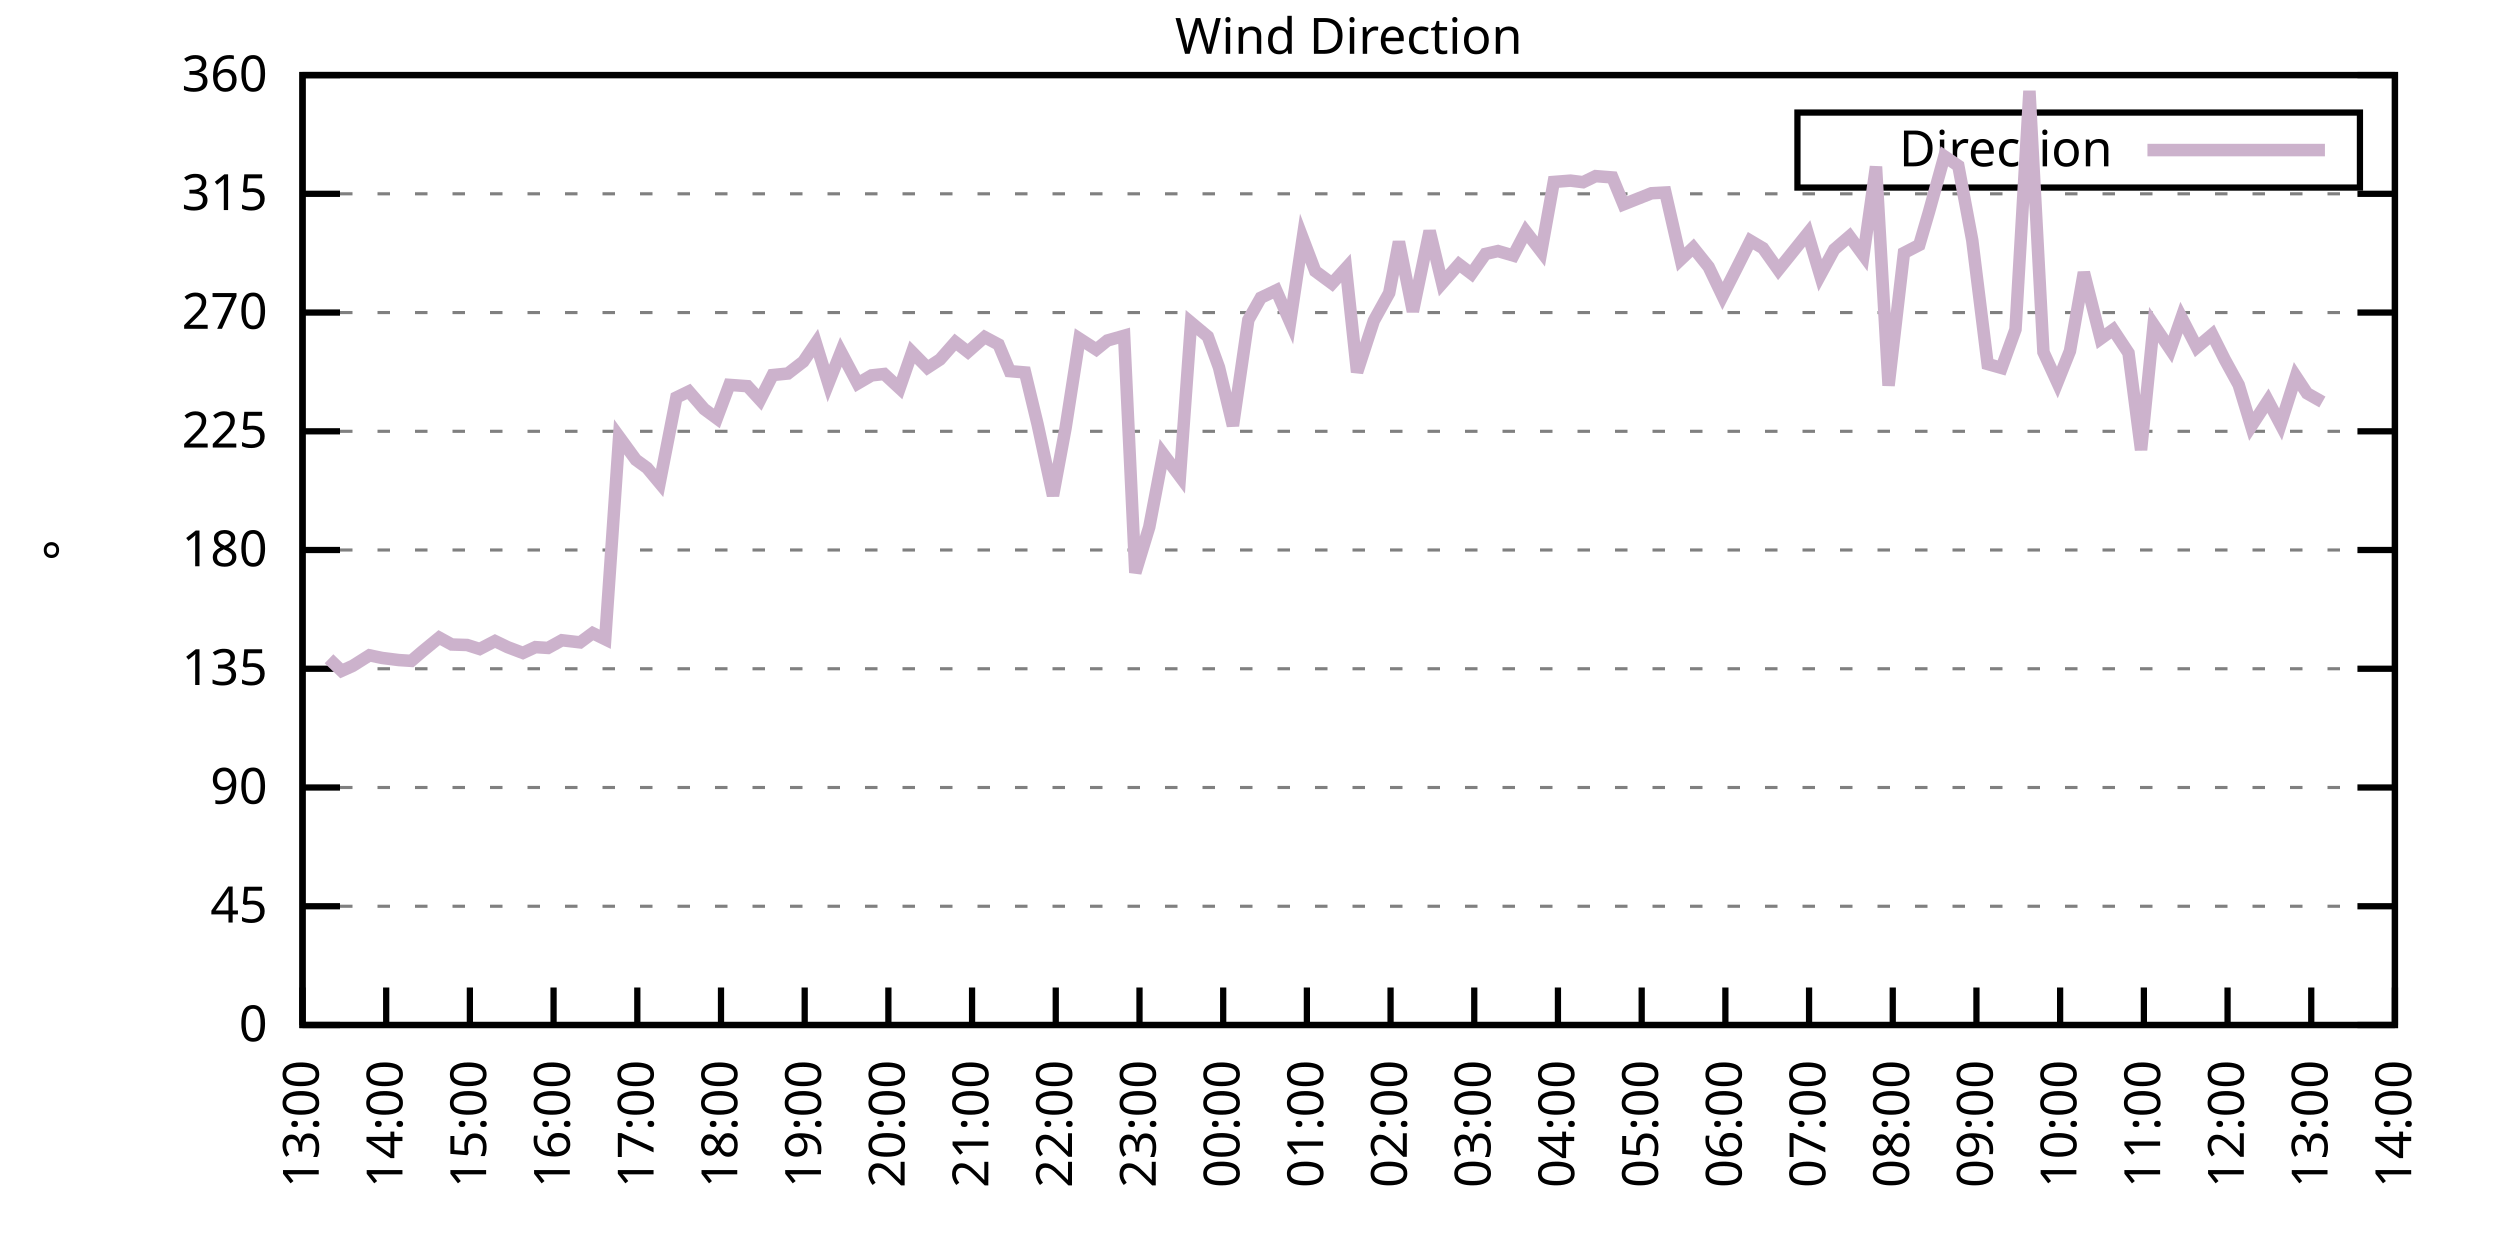
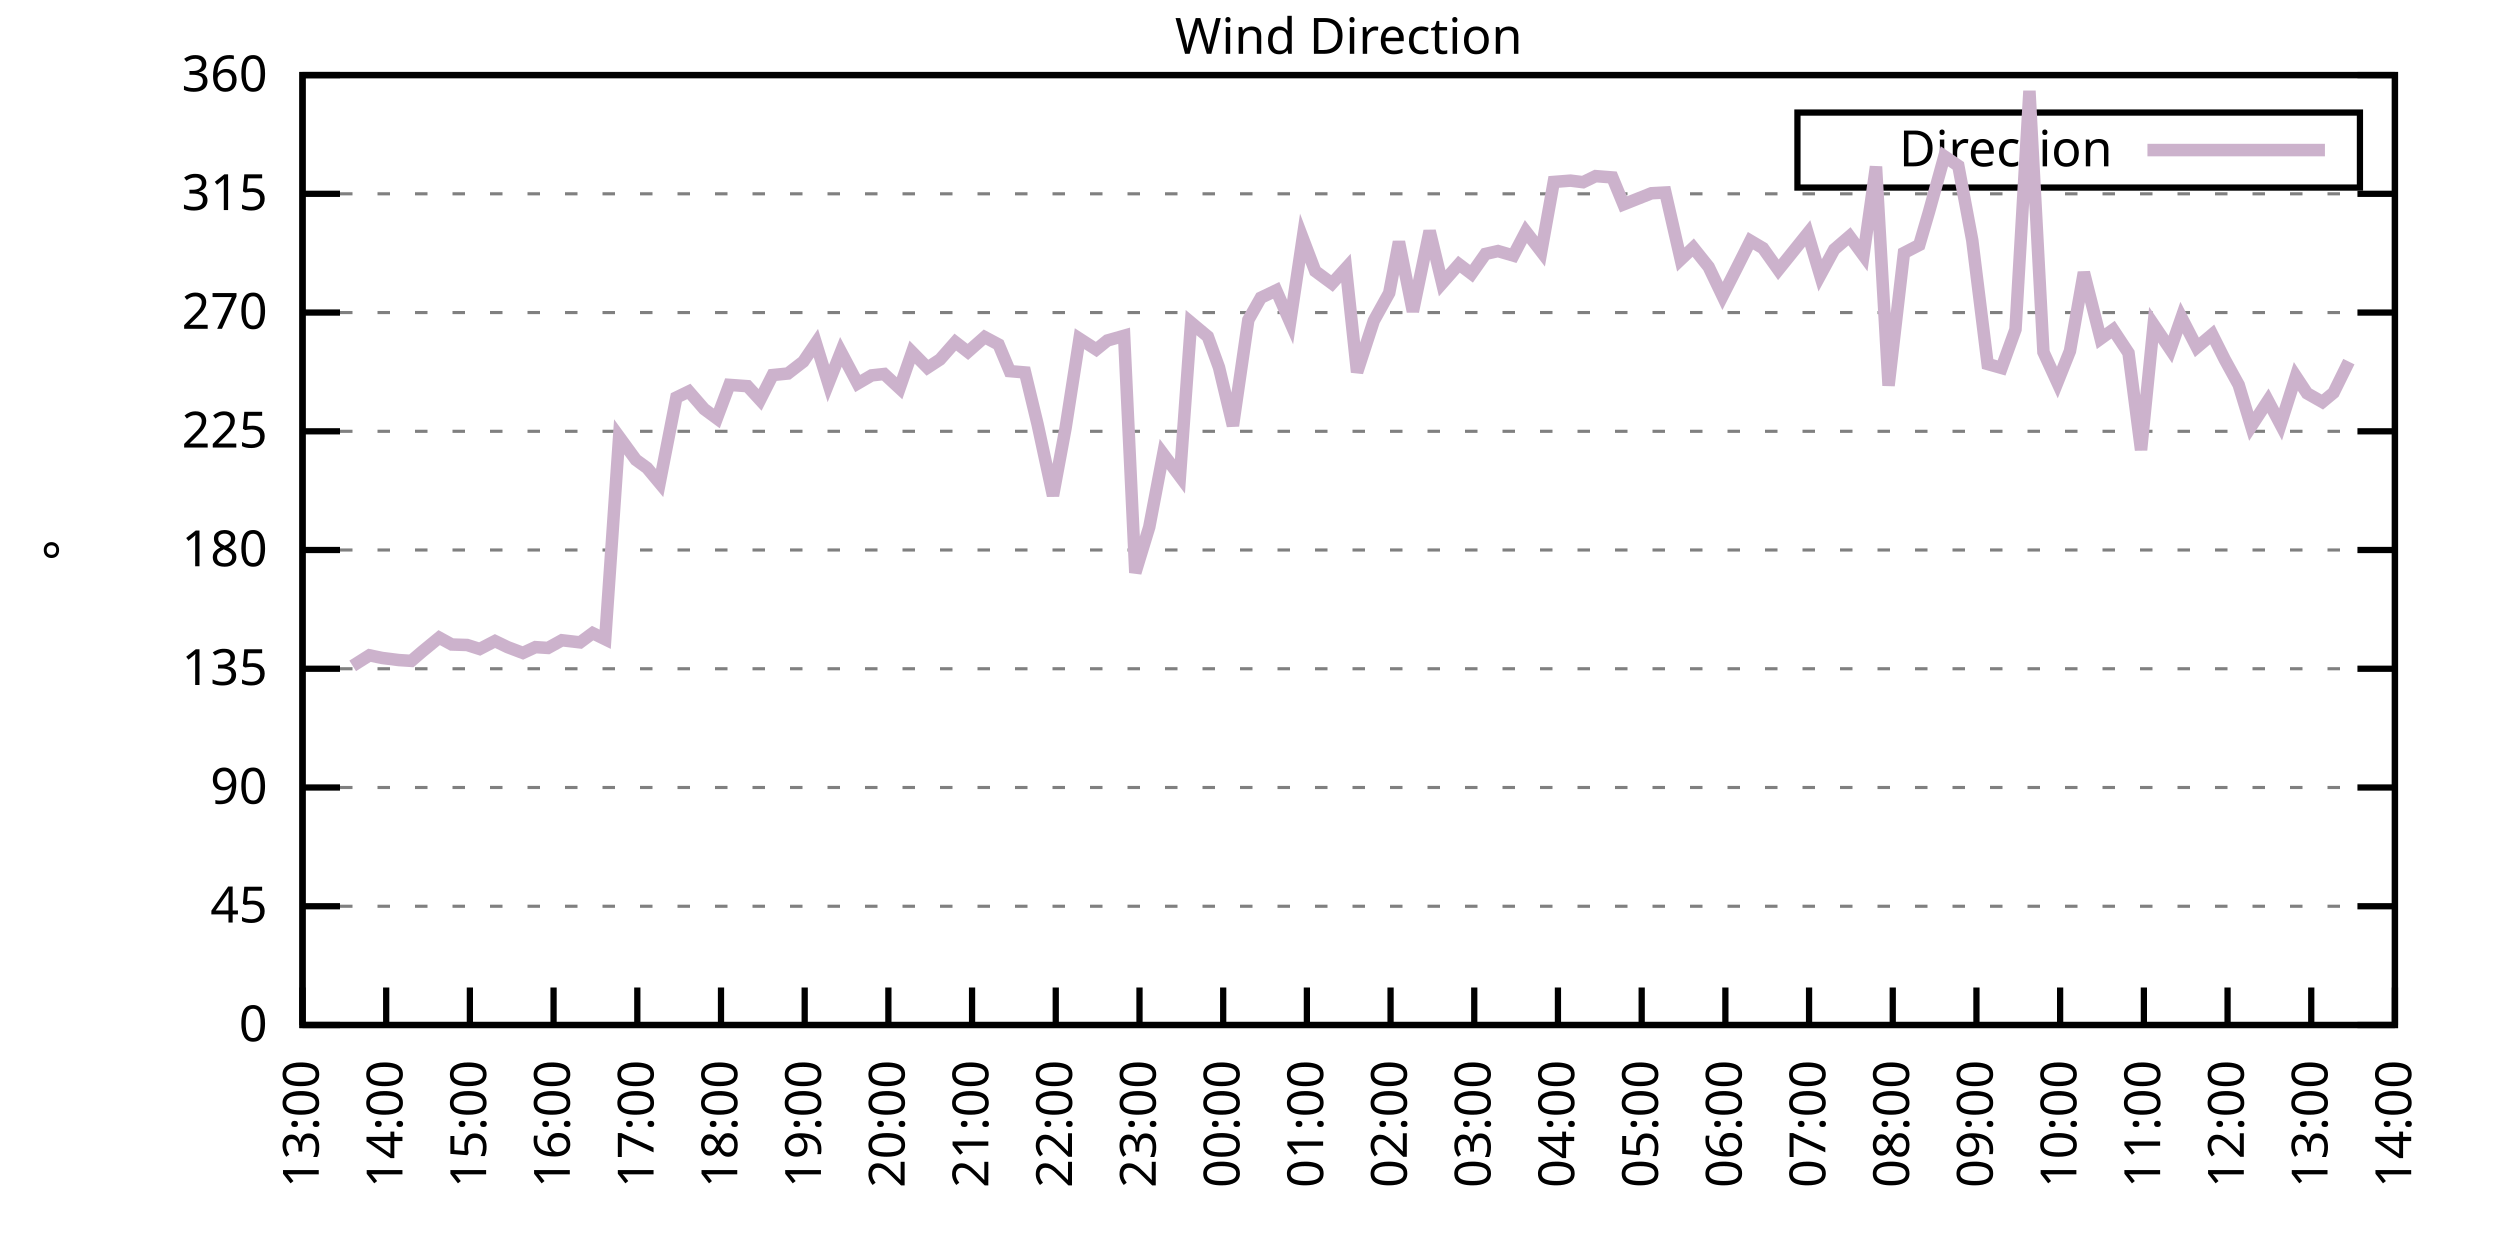
<svg xmlns="http://www.w3.org/2000/svg" xmlns:xlink="http://www.w3.org/1999/xlink" width="400" height="200" viewBox="0 0 400 200">
  <g id="gnuplot_canvas">
    <rect x="0" y="0" width="400" height="200" fill="none" />
    <defs>
      <circle id="gpDot" r="0.5" stroke-width="0.5" stroke="currentColor" />
      <path id="gpPt0" stroke-width="0.333" stroke="currentColor" d="M-1,0 h2 M0,-1 v2" />
      <path id="gpPt1" stroke-width="0.333" stroke="currentColor" d="M-1,-1 L1,1 M1,-1 L-1,1" />
      <path id="gpPt2" stroke-width="0.333" stroke="currentColor" d="M-1,0 L1,0 M0,-1 L0,1 M-1,-1 L1,1 M-1,1 L1,-1" />
      <rect id="gpPt3" stroke-width="0.333" stroke="currentColor" x="-1" y="-1" width="2" height="2" />
      <rect id="gpPt4" stroke-width="0.333" stroke="currentColor" fill="currentColor" x="-1" y="-1" width="2" height="2" />
      <circle id="gpPt5" stroke-width="0.333" stroke="currentColor" cx="0" cy="0" r="1" />
      <use xlink:href="#gpPt5" id="gpPt6" fill="currentColor" stroke="none" />
      <path id="gpPt7" stroke-width="0.333" stroke="currentColor" d="M0,-1.33 L-1.33,0.67 L1.33,0.67 z" />
      <use xlink:href="#gpPt7" id="gpPt8" fill="currentColor" stroke="none" />
      <use xlink:href="#gpPt7" id="gpPt9" stroke="currentColor" transform="rotate(180)" />
      <use xlink:href="#gpPt9" id="gpPt10" fill="currentColor" stroke="none" />
      <use xlink:href="#gpPt3" id="gpPt11" stroke="currentColor" transform="rotate(45)" />
      <use xlink:href="#gpPt11" id="gpPt12" fill="currentColor" stroke="none" />
      <path id="gpPt13" stroke-width="0.333" stroke="currentColor" d="M0,1.330 L1.265,0.411 L0.782,-1.067 L-0.782,-1.076 L-1.265,0.411 z" />
      <use xlink:href="#gpPt13" id="gpPt14" fill="currentColor" stroke="none" />
      <filter id="textbox" filterUnits="objectBoundingBox" x="0" y="0" height="1" width="1">
        <feFlood flood-color="white" flood-opacity="1" result="bgnd" />
        <feComposite in="SourceGraphic" in2="bgnd" operator="atop" />
      </filter>
      <filter id="greybox" filterUnits="objectBoundingBox" x="0" y="0" height="1" width="1">
        <feFlood flood-color="lightgrey" flood-opacity="1" result="grey" />
        <feComposite in="SourceGraphic" in2="grey" operator="atop" />
      </filter>
    </defs>
    <g fill="none" color="white" stroke="currentColor" stroke-width="1.00" stroke-linecap="butt" stroke-linejoin="miter">
</g>
    <g fill="none" color="black" stroke="currentColor" stroke-width="1.00" stroke-linecap="butt" stroke-linejoin="miter">
      <g stroke="none" shape-rendering="crispEdges">
        <polygon fill="rgb(255, 255, 255)" points="48.40,164.00 383.18,164.00 383.18,12.02 48.40,12.02 " />
      </g>
    </g>
    <g fill="none" color="black" stroke="currentColor" stroke-width="1.00" stroke-linecap="butt" stroke-linejoin="miter">
</g>
    <g fill="none" color="black" stroke="black" stroke-width="0.50" stroke-linecap="butt" stroke-linejoin="miter">
</g>
    <g fill="none" color="gray" stroke="currentColor" stroke-width="0.50" stroke-linecap="butt" stroke-linejoin="miter">
      <path stroke="gray" stroke-dasharray="2,4" class="gridline" d="M48.40,164.00 L383.19,164.00  " />
    </g>
    <g fill="none" color="gray" stroke="gray" stroke-width="1.00" stroke-linecap="butt" stroke-linejoin="miter">
</g>
    <g fill="none" color="black" stroke="currentColor" stroke-width="1.00" stroke-linecap="butt" stroke-linejoin="miter">
      <path stroke="black" d="M48.40,164.00 L54.40,164.00 M383.19,164.00 L377.19,164.00  " />
      <g transform="translate(42.80,166.60)" stroke="none" fill="black" font-family="Sans" font-size="8.00" text-anchor="end">
        <text>
          <tspan font-family="Sans"> 0</tspan>
        </text>
      </g>
    </g>
    <g fill="none" color="black" stroke="currentColor" stroke-width="1.00" stroke-linecap="butt" stroke-linejoin="miter">
</g>
    <g fill="none" color="black" stroke="black" stroke-width="0.50" stroke-linecap="butt" stroke-linejoin="miter">
</g>
    <g fill="none" color="gray" stroke="currentColor" stroke-width="0.50" stroke-linecap="butt" stroke-linejoin="miter">
      <path stroke="gray" stroke-dasharray="2,4" class="gridline" d="M48.40,145.00 L383.19,145.00  " />
    </g>
    <g fill="none" color="gray" stroke="gray" stroke-width="1.00" stroke-linecap="butt" stroke-linejoin="miter">
</g>
    <g fill="none" color="black" stroke="currentColor" stroke-width="1.00" stroke-linecap="butt" stroke-linejoin="miter">
      <path stroke="black" d="M48.40,145.00 L54.40,145.00 M383.19,145.00 L377.19,145.00  " />
      <g transform="translate(42.80,147.60)" stroke="none" fill="black" font-family="Sans" font-size="8.00" text-anchor="end">
        <text>
          <tspan font-family="Sans"> 45</tspan>
        </text>
      </g>
    </g>
    <g fill="none" color="black" stroke="currentColor" stroke-width="1.00" stroke-linecap="butt" stroke-linejoin="miter">
</g>
    <g fill="none" color="black" stroke="black" stroke-width="0.50" stroke-linecap="butt" stroke-linejoin="miter">
</g>
    <g fill="none" color="gray" stroke="currentColor" stroke-width="0.50" stroke-linecap="butt" stroke-linejoin="miter">
      <path stroke="gray" stroke-dasharray="2,4" class="gridline" d="M48.40,126.00 L383.19,126.00  " />
    </g>
    <g fill="none" color="gray" stroke="gray" stroke-width="1.00" stroke-linecap="butt" stroke-linejoin="miter">
</g>
    <g fill="none" color="black" stroke="currentColor" stroke-width="1.00" stroke-linecap="butt" stroke-linejoin="miter">
      <path stroke="black" d="M48.40,126.00 L54.40,126.00 M383.19,126.00 L377.19,126.00  " />
      <g transform="translate(42.80,128.60)" stroke="none" fill="black" font-family="Sans" font-size="8.00" text-anchor="end">
        <text>
          <tspan font-family="Sans"> 90</tspan>
        </text>
      </g>
    </g>
    <g fill="none" color="black" stroke="currentColor" stroke-width="1.00" stroke-linecap="butt" stroke-linejoin="miter">
</g>
    <g fill="none" color="black" stroke="black" stroke-width="0.50" stroke-linecap="butt" stroke-linejoin="miter">
</g>
    <g fill="none" color="gray" stroke="currentColor" stroke-width="0.50" stroke-linecap="butt" stroke-linejoin="miter">
      <path stroke="gray" stroke-dasharray="2,4" class="gridline" d="M48.40,107.00 L383.19,107.00  " />
    </g>
    <g fill="none" color="gray" stroke="gray" stroke-width="1.00" stroke-linecap="butt" stroke-linejoin="miter">
</g>
    <g fill="none" color="black" stroke="currentColor" stroke-width="1.00" stroke-linecap="butt" stroke-linejoin="miter">
      <path stroke="black" d="M48.40,107.00 L54.40,107.00 M383.19,107.00 L377.19,107.00  " />
      <g transform="translate(42.80,109.60)" stroke="none" fill="black" font-family="Sans" font-size="8.00" text-anchor="end">
        <text>
          <tspan font-family="Sans"> 135</tspan>
        </text>
      </g>
    </g>
    <g fill="none" color="black" stroke="currentColor" stroke-width="1.00" stroke-linecap="butt" stroke-linejoin="miter">
</g>
    <g fill="none" color="black" stroke="black" stroke-width="0.50" stroke-linecap="butt" stroke-linejoin="miter">
</g>
    <g fill="none" color="gray" stroke="currentColor" stroke-width="0.50" stroke-linecap="butt" stroke-linejoin="miter">
      <path stroke="gray" stroke-dasharray="2,4" class="gridline" d="M48.40,88.00 L383.19,88.00  " />
    </g>
    <g fill="none" color="gray" stroke="gray" stroke-width="1.00" stroke-linecap="butt" stroke-linejoin="miter">
</g>
    <g fill="none" color="black" stroke="currentColor" stroke-width="1.00" stroke-linecap="butt" stroke-linejoin="miter">
      <path stroke="black" d="M48.40,88.00 L54.40,88.00 M383.19,88.00 L377.19,88.00  " />
      <g transform="translate(42.80,90.60)" stroke="none" fill="black" font-family="Sans" font-size="8.00" text-anchor="end">
        <text>
          <tspan font-family="Sans"> 180</tspan>
        </text>
      </g>
    </g>
    <g fill="none" color="black" stroke="currentColor" stroke-width="1.00" stroke-linecap="butt" stroke-linejoin="miter">
</g>
    <g fill="none" color="black" stroke="black" stroke-width="0.50" stroke-linecap="butt" stroke-linejoin="miter">
</g>
    <g fill="none" color="gray" stroke="currentColor" stroke-width="0.50" stroke-linecap="butt" stroke-linejoin="miter">
      <path stroke="gray" stroke-dasharray="2,4" class="gridline" d="M48.40,69.01 L383.19,69.01  " />
    </g>
    <g fill="none" color="gray" stroke="gray" stroke-width="1.00" stroke-linecap="butt" stroke-linejoin="miter">
</g>
    <g fill="none" color="black" stroke="currentColor" stroke-width="1.00" stroke-linecap="butt" stroke-linejoin="miter">
      <path stroke="black" d="M48.40,69.01 L54.40,69.01 M383.19,69.01 L377.19,69.01  " />
      <g transform="translate(42.80,71.61)" stroke="none" fill="black" font-family="Sans" font-size="8.00" text-anchor="end">
        <text>
          <tspan font-family="Sans"> 225</tspan>
        </text>
      </g>
    </g>
    <g fill="none" color="black" stroke="currentColor" stroke-width="1.00" stroke-linecap="butt" stroke-linejoin="miter">
</g>
    <g fill="none" color="black" stroke="black" stroke-width="0.50" stroke-linecap="butt" stroke-linejoin="miter">
</g>
    <g fill="none" color="gray" stroke="currentColor" stroke-width="0.50" stroke-linecap="butt" stroke-linejoin="miter">
      <path stroke="gray" stroke-dasharray="2,4" class="gridline" d="M48.40,50.01 L383.19,50.01  " />
    </g>
    <g fill="none" color="gray" stroke="gray" stroke-width="1.00" stroke-linecap="butt" stroke-linejoin="miter">
</g>
    <g fill="none" color="black" stroke="currentColor" stroke-width="1.00" stroke-linecap="butt" stroke-linejoin="miter">
      <path stroke="black" d="M48.40,50.01 L54.40,50.01 M383.19,50.01 L377.19,50.01  " />
      <g transform="translate(42.80,52.61)" stroke="none" fill="black" font-family="Sans" font-size="8.00" text-anchor="end">
        <text>
          <tspan font-family="Sans"> 270</tspan>
        </text>
      </g>
    </g>
    <g fill="none" color="black" stroke="currentColor" stroke-width="1.00" stroke-linecap="butt" stroke-linejoin="miter">
</g>
    <g fill="none" color="black" stroke="black" stroke-width="0.50" stroke-linecap="butt" stroke-linejoin="miter">
</g>
    <g fill="none" color="gray" stroke="currentColor" stroke-width="0.50" stroke-linecap="butt" stroke-linejoin="miter">
      <path stroke="gray" stroke-dasharray="2,4" class="gridline" d="M48.40,31.01 L383.19,31.01  " />
    </g>
    <g fill="none" color="gray" stroke="gray" stroke-width="1.00" stroke-linecap="butt" stroke-linejoin="miter">
</g>
    <g fill="none" color="black" stroke="currentColor" stroke-width="1.00" stroke-linecap="butt" stroke-linejoin="miter">
      <path stroke="black" d="M48.40,31.01 L54.40,31.01 M383.19,31.01 L377.19,31.01  " />
      <g transform="translate(42.80,33.61)" stroke="none" fill="black" font-family="Sans" font-size="8.00" text-anchor="end">
        <text>
          <tspan font-family="Sans"> 315</tspan>
        </text>
      </g>
    </g>
    <g fill="none" color="black" stroke="currentColor" stroke-width="1.00" stroke-linecap="butt" stroke-linejoin="miter">
</g>
    <g fill="none" color="black" stroke="black" stroke-width="0.50" stroke-linecap="butt" stroke-linejoin="miter">
</g>
    <g fill="none" color="gray" stroke="currentColor" stroke-width="0.50" stroke-linecap="butt" stroke-linejoin="miter">
      <path stroke="gray" stroke-dasharray="2,4" class="gridline" d="M48.40,12.01 L383.19,12.01  " />
    </g>
    <g fill="none" color="gray" stroke="gray" stroke-width="1.00" stroke-linecap="butt" stroke-linejoin="miter">
</g>
    <g fill="none" color="black" stroke="currentColor" stroke-width="1.00" stroke-linecap="butt" stroke-linejoin="miter">
      <path stroke="black" d="M48.40,12.01 L54.40,12.01 M383.19,12.01 L377.19,12.01  " />
      <g transform="translate(42.80,14.61)" stroke="none" fill="black" font-family="Sans" font-size="8.00" text-anchor="end">
        <text>
          <tspan font-family="Sans"> 360</tspan>
        </text>
      </g>
    </g>
    <g fill="none" color="black" stroke="currentColor" stroke-width="1.00" stroke-linecap="butt" stroke-linejoin="miter">
      <path stroke="black" d="M48.40,164.00 L48.40,158.00  " />
      <g transform="translate(51.00,169.60) rotate(270.00)" stroke="none" fill="black" font-family="Sans" font-size="8.00" text-anchor="end">
        <text>
          <tspan font-family="Sans">13:00</tspan>
        </text>
      </g>
    </g>
    <g fill="none" color="black" stroke="currentColor" stroke-width="1.00" stroke-linecap="butt" stroke-linejoin="miter">
      <path stroke="black" d="M61.79,164.00 L61.79,158.00  " />
      <g transform="translate(64.39,169.60) rotate(270.00)" stroke="none" fill="black" font-family="Sans" font-size="8.00" text-anchor="end">
        <text>
          <tspan font-family="Sans">14:00</tspan>
        </text>
      </g>
    </g>
    <g fill="none" color="black" stroke="currentColor" stroke-width="1.00" stroke-linecap="butt" stroke-linejoin="miter">
      <path stroke="black" d="M75.18,164.00 L75.18,158.00  " />
      <g transform="translate(77.78,169.60) rotate(270.00)" stroke="none" fill="black" font-family="Sans" font-size="8.00" text-anchor="end">
        <text>
          <tspan font-family="Sans">15:00</tspan>
        </text>
      </g>
    </g>
    <g fill="none" color="black" stroke="currentColor" stroke-width="1.00" stroke-linecap="butt" stroke-linejoin="miter">
      <path stroke="black" d="M88.57,164.00 L88.57,158.00  " />
      <g transform="translate(91.17,169.60) rotate(270.00)" stroke="none" fill="black" font-family="Sans" font-size="8.00" text-anchor="end">
        <text>
          <tspan font-family="Sans">16:00</tspan>
        </text>
      </g>
    </g>
    <g fill="none" color="black" stroke="currentColor" stroke-width="1.00" stroke-linecap="butt" stroke-linejoin="miter">
      <path stroke="black" d="M101.97,164.00 L101.97,158.00  " />
      <g transform="translate(104.57,169.60) rotate(270.00)" stroke="none" fill="black" font-family="Sans" font-size="8.00" text-anchor="end">
        <text>
          <tspan font-family="Sans">17:00</tspan>
        </text>
      </g>
    </g>
    <g fill="none" color="black" stroke="currentColor" stroke-width="1.00" stroke-linecap="butt" stroke-linejoin="miter">
      <path stroke="black" d="M115.36,164.00 L115.36,158.00  " />
      <g transform="translate(117.96,169.60) rotate(270.00)" stroke="none" fill="black" font-family="Sans" font-size="8.00" text-anchor="end">
        <text>
          <tspan font-family="Sans">18:00</tspan>
        </text>
      </g>
    </g>
    <g fill="none" color="black" stroke="currentColor" stroke-width="1.00" stroke-linecap="butt" stroke-linejoin="miter">
      <path stroke="black" d="M128.75,164.00 L128.75,158.00  " />
      <g transform="translate(131.35,169.60) rotate(270.00)" stroke="none" fill="black" font-family="Sans" font-size="8.00" text-anchor="end">
        <text>
          <tspan font-family="Sans">19:00</tspan>
        </text>
      </g>
    </g>
    <g fill="none" color="black" stroke="currentColor" stroke-width="1.00" stroke-linecap="butt" stroke-linejoin="miter">
      <path stroke="black" d="M142.14,164.00 L142.14,158.00  " />
      <g transform="translate(144.74,169.60) rotate(270.00)" stroke="none" fill="black" font-family="Sans" font-size="8.00" text-anchor="end">
        <text>
          <tspan font-family="Sans">20:00</tspan>
        </text>
      </g>
    </g>
    <g fill="none" color="black" stroke="currentColor" stroke-width="1.00" stroke-linecap="butt" stroke-linejoin="miter">
      <path stroke="black" d="M155.53,164.00 L155.53,158.00  " />
      <g transform="translate(158.13,169.60) rotate(270.00)" stroke="none" fill="black" font-family="Sans" font-size="8.00" text-anchor="end">
        <text>
          <tspan font-family="Sans">21:00</tspan>
        </text>
      </g>
    </g>
    <g fill="none" color="black" stroke="currentColor" stroke-width="1.00" stroke-linecap="butt" stroke-linejoin="miter">
      <path stroke="black" d="M168.92,164.00 L168.92,158.00  " />
      <g transform="translate(171.52,169.60) rotate(270.00)" stroke="none" fill="black" font-family="Sans" font-size="8.00" text-anchor="end">
        <text>
          <tspan font-family="Sans">22:00</tspan>
        </text>
      </g>
    </g>
    <g fill="none" color="black" stroke="currentColor" stroke-width="1.00" stroke-linecap="butt" stroke-linejoin="miter">
      <path stroke="black" d="M182.32,164.00 L182.32,158.00  " />
      <g transform="translate(184.92,169.60) rotate(270.00)" stroke="none" fill="black" font-family="Sans" font-size="8.00" text-anchor="end">
        <text>
          <tspan font-family="Sans">23:00</tspan>
        </text>
      </g>
    </g>
    <g fill="none" color="black" stroke="currentColor" stroke-width="1.00" stroke-linecap="butt" stroke-linejoin="miter">
      <path stroke="black" d="M195.71,164.00 L195.71,158.00  " />
      <g transform="translate(198.31,169.60) rotate(270.00)" stroke="none" fill="black" font-family="Sans" font-size="8.00" text-anchor="end">
        <text>
          <tspan font-family="Sans">00:00</tspan>
        </text>
      </g>
    </g>
    <g fill="none" color="black" stroke="currentColor" stroke-width="1.00" stroke-linecap="butt" stroke-linejoin="miter">
      <path stroke="black" d="M209.10,164.00 L209.10,158.00  " />
      <g transform="translate(211.70,169.60) rotate(270.00)" stroke="none" fill="black" font-family="Sans" font-size="8.00" text-anchor="end">
        <text>
          <tspan font-family="Sans">01:00</tspan>
        </text>
      </g>
    </g>
    <g fill="none" color="black" stroke="currentColor" stroke-width="1.00" stroke-linecap="butt" stroke-linejoin="miter">
      <path stroke="black" d="M222.49,164.00 L222.49,158.00  " />
      <g transform="translate(225.09,169.60) rotate(270.00)" stroke="none" fill="black" font-family="Sans" font-size="8.00" text-anchor="end">
        <text>
          <tspan font-family="Sans">02:00</tspan>
        </text>
      </g>
    </g>
    <g fill="none" color="black" stroke="currentColor" stroke-width="1.00" stroke-linecap="butt" stroke-linejoin="miter">
      <path stroke="black" d="M235.88,164.00 L235.88,158.00  " />
      <g transform="translate(238.48,169.60) rotate(270.00)" stroke="none" fill="black" font-family="Sans" font-size="8.00" text-anchor="end">
        <text>
          <tspan font-family="Sans">03:00</tspan>
        </text>
      </g>
    </g>
    <g fill="none" color="black" stroke="currentColor" stroke-width="1.00" stroke-linecap="butt" stroke-linejoin="miter">
      <path stroke="black" d="M249.27,164.00 L249.27,158.00  " />
      <g transform="translate(251.87,169.60) rotate(270.00)" stroke="none" fill="black" font-family="Sans" font-size="8.00" text-anchor="end">
        <text>
          <tspan font-family="Sans">04:00</tspan>
        </text>
      </g>
    </g>
    <g fill="none" color="black" stroke="currentColor" stroke-width="1.00" stroke-linecap="butt" stroke-linejoin="miter">
      <path stroke="black" d="M262.67,164.00 L262.67,158.00  " />
      <g transform="translate(265.27,169.60) rotate(270.00)" stroke="none" fill="black" font-family="Sans" font-size="8.00" text-anchor="end">
        <text>
          <tspan font-family="Sans">05:00</tspan>
        </text>
      </g>
    </g>
    <g fill="none" color="black" stroke="currentColor" stroke-width="1.00" stroke-linecap="butt" stroke-linejoin="miter">
      <path stroke="black" d="M276.06,164.00 L276.06,158.00  " />
      <g transform="translate(278.66,169.60) rotate(270.00)" stroke="none" fill="black" font-family="Sans" font-size="8.00" text-anchor="end">
        <text>
          <tspan font-family="Sans">06:00</tspan>
        </text>
      </g>
    </g>
    <g fill="none" color="black" stroke="currentColor" stroke-width="1.00" stroke-linecap="butt" stroke-linejoin="miter">
      <path stroke="black" d="M289.45,164.00 L289.45,158.00  " />
      <g transform="translate(292.05,169.60) rotate(270.00)" stroke="none" fill="black" font-family="Sans" font-size="8.00" text-anchor="end">
        <text>
          <tspan font-family="Sans">07:00</tspan>
        </text>
      </g>
    </g>
    <g fill="none" color="black" stroke="currentColor" stroke-width="1.00" stroke-linecap="butt" stroke-linejoin="miter">
      <path stroke="black" d="M302.84,164.00 L302.84,158.00  " />
      <g transform="translate(305.44,169.60) rotate(270.00)" stroke="none" fill="black" font-family="Sans" font-size="8.00" text-anchor="end">
        <text>
          <tspan font-family="Sans">08:00</tspan>
        </text>
      </g>
    </g>
    <g fill="none" color="black" stroke="currentColor" stroke-width="1.00" stroke-linecap="butt" stroke-linejoin="miter">
      <path stroke="black" d="M316.23,164.00 L316.23,158.00  " />
      <g transform="translate(318.83,169.60) rotate(270.00)" stroke="none" fill="black" font-family="Sans" font-size="8.00" text-anchor="end">
        <text>
          <tspan font-family="Sans">09:00</tspan>
        </text>
      </g>
    </g>
    <g fill="none" color="black" stroke="currentColor" stroke-width="1.00" stroke-linecap="butt" stroke-linejoin="miter">
      <path stroke="black" d="M329.62,164.00 L329.62,158.00  " />
      <g transform="translate(332.22,169.60) rotate(270.00)" stroke="none" fill="black" font-family="Sans" font-size="8.00" text-anchor="end">
        <text>
          <tspan font-family="Sans">10:00</tspan>
        </text>
      </g>
    </g>
    <g fill="none" color="black" stroke="currentColor" stroke-width="1.00" stroke-linecap="butt" stroke-linejoin="miter">
      <path stroke="black" d="M343.02,164.00 L343.02,158.00  " />
      <g transform="translate(345.62,169.60) rotate(270.00)" stroke="none" fill="black" font-family="Sans" font-size="8.00" text-anchor="end">
        <text>
          <tspan font-family="Sans">11:00</tspan>
        </text>
      </g>
    </g>
    <g fill="none" color="black" stroke="currentColor" stroke-width="1.00" stroke-linecap="butt" stroke-linejoin="miter">
      <path stroke="black" d="M356.41,164.00 L356.41,158.00  " />
      <g transform="translate(359.01,169.60) rotate(270.00)" stroke="none" fill="black" font-family="Sans" font-size="8.00" text-anchor="end">
        <text>
          <tspan font-family="Sans">12:00</tspan>
        </text>
      </g>
    </g>
    <g fill="none" color="black" stroke="currentColor" stroke-width="1.00" stroke-linecap="butt" stroke-linejoin="miter">
      <path stroke="black" d="M369.80,164.00 L369.80,158.00  " />
      <g transform="translate(372.40,169.60) rotate(270.00)" stroke="none" fill="black" font-family="Sans" font-size="8.00" text-anchor="end">
        <text>
          <tspan font-family="Sans">13:00</tspan>
        </text>
      </g>
    </g>
    <g fill="none" color="black" stroke="currentColor" stroke-width="1.00" stroke-linecap="butt" stroke-linejoin="miter">
      <path stroke="black" d="M383.19,164.00 L383.19,158.00  " />
      <g transform="translate(385.79,169.60) rotate(270.00)" stroke="none" fill="black" font-family="Sans" font-size="8.00" text-anchor="end">
        <text>
          <tspan font-family="Sans">14:00</tspan>
        </text>
      </g>
    </g>
    <g fill="none" color="black" stroke="currentColor" stroke-width="1.00" stroke-linecap="butt" stroke-linejoin="miter">
</g>
    <g fill="none" color="black" stroke="currentColor" stroke-width="1.00" stroke-linecap="butt" stroke-linejoin="miter">
      <path stroke="black" d="M48.40,12.01 L48.40,164.00 L383.19,164.00 L383.19,12.01 L48.40,12.01 Z  " />
    </g>
    <g fill="none" color="black" stroke="currentColor" stroke-width="1.00" stroke-linecap="butt" stroke-linejoin="miter">
</g>
    <g fill="none" color="black" stroke="currentColor" stroke-width="1.00" stroke-linecap="butt" stroke-linejoin="miter">
      <path stroke="black" d="M287.59,30.01 L287.59,18.01 L377.59,18.01 L377.59,30.01 L287.59,30.01 Z  " />
    </g>
    <g id="Wind_direction_plot_1">
      <g fill="none" color="white" stroke="black" stroke-width="2.00" stroke-linecap="butt" stroke-linejoin="miter">
</g>
      <g fill="none" color="black" stroke="currentColor" stroke-width="2.00" stroke-linecap="butt" stroke-linejoin="miter">
        <g transform="translate(337.99,26.61)" stroke="none" fill="black" font-family="Sans" font-size="8.00" text-anchor="end">
          <text>
            <tspan font-family="Sans">Direction</tspan>
          </text>
        </g>
      </g>
      <g fill="none" color="black" stroke="currentColor" stroke-width="2.00" stroke-linecap="butt" stroke-linejoin="miter">
-         <path stroke="rgb(204, 178, 204)" d="M343.59,24.01 L371.99,24.01 M52.64,105.40 L54.65,107.34 L56.43,106.54 L59.11,104.85 L61.12,105.27 L63.80,105.61   L65.81,105.74 L67.59,104.22 L70.27,102.02 L72.28,103.12 L74.74,103.20 L76.75,103.84 L79.20,102.57 L81.21,103.54   L83.66,104.47 L85.67,103.54 L87.68,103.67 L89.91,102.44 L92.82,102.78 L94.82,101.30 L96.83,102.28 L99.06,69.89   L101.74,73.57 L103.53,74.87 L105.54,77.28 L108.22,63.60 L110.22,62.63 L112.68,65.46 L114.69,66.94 L116.70,61.58   L119.60,61.79 L121.61,63.98 L123.62,60.01 L126.07,59.76 L128.53,57.86 L130.54,54.90 L132.54,61.36 L134.55,56.30   L137.23,61.36 L139.46,60.06 L141.47,59.84 L143.93,62.12 L145.94,56.34 L148.39,58.83 L150.40,57.52 L152.85,54.74   L154.86,56.30 L157.54,53.93 L159.77,55.12 L161.56,59.38 L164.01,59.59 L166.02,67.91 L168.48,79.31 L170.49,68.50   L172.72,54.19 L175.40,55.92 L177.18,54.48 L179.86,53.72 L181.65,91.64 L183.88,84.33 L186.11,72.64 L188.79,76.23   L190.57,51.61 L193.25,53.85 L195.04,58.79 L197.27,68.12 L199.73,51.19 L201.73,47.64 L204.19,46.46 L206.42,51.53   L208.43,38.10 L210.44,43.38 L213.12,45.36 L215.35,42.91 L217.13,59.55 L219.81,51.32 L222.27,46.88 L223.83,38.69   L226.06,49.84 L228.74,36.96 L230.75,45.32 L233.43,42.28 L235.44,43.80 L237.67,40.63 L239.68,40.17 L242.13,40.89   L244.14,37.05 L246.60,40.25 L248.60,29.11 L251.28,28.90 L253.29,29.15 L255.30,28.18 L257.98,28.39 L259.76,32.70   L264.23,30.92 L266.46,30.80 L268.92,41.52 L270.92,39.62 L273.38,42.70 L275.61,47.35 L277.84,42.96 L280.07,38.52   L282.08,39.71 L284.54,43.17 L289.23,37.34 L291.23,44.05 L293.47,39.92 L295.92,37.81 L298.15,40.85 L300.16,26.66   L302.17,61.70 L304.63,40.47 L307.08,39.20 L308.64,33.88 L311.10,25.01 L313.33,26.53 L315.56,38.44 L318.02,58.24   L320.25,58.87 L322.48,52.71 L324.71,14.54 L326.95,56.34 L329.18,61.20 L331.19,56.17 L333.42,43.59 L336.10,54.19   L338.10,52.75 L340.56,56.47 L342.57,72.00 L344.58,51.95 L347.26,55.92 L349.04,50.81 L351.50,55.58 L353.95,53.51   L355.96,57.52 L358.19,61.58 L360.20,68.20 L362.88,64.11 L364.89,67.91 L367.34,60.22 L369.13,62.93 L371.58,64.32    " />
+         <path stroke="rgb(204, 178, 204)" d="M343.59,24.01 L371.99,24.01 M56.43,106.54 L59.11,104.85 L61.12,105.27 L63.80,105.61 L65.81,105.74 L67.59,104.22   L70.27,102.02 L72.28,103.12 L74.74,103.20 L76.75,103.84 L79.20,102.57 L81.21,103.54 L83.66,104.47 L85.67,103.54   L87.68,103.67 L89.91,102.44 L92.82,102.78 L94.82,101.30 L96.83,102.28 L99.06,69.89 L101.74,73.57 L103.53,74.87   L105.54,77.28 L108.22,63.60 L110.22,62.63 L112.68,65.46 L114.69,66.94 L116.70,61.58 L119.60,61.79 L121.61,63.98   L123.62,60.01 L126.07,59.76 L128.53,57.86 L130.54,54.90 L132.54,61.36 L134.55,56.30 L137.23,61.36 L139.46,60.06   L141.47,59.84 L143.93,62.12 L145.94,56.34 L148.39,58.83 L150.40,57.52 L152.85,54.74 L154.86,56.30 L157.54,53.93   L159.77,55.12 L161.56,59.38 L164.01,59.59 L166.02,67.91 L168.48,79.31 L170.49,68.50 L172.72,54.19 L175.40,55.92   L177.18,54.48 L179.86,53.72 L181.65,91.64 L183.88,84.33 L186.11,72.64 L188.79,76.23 L190.57,51.61 L193.25,53.85   L195.04,58.79 L197.27,68.12 L199.73,51.19 L201.73,47.64 L204.19,46.46 L206.42,51.53 L208.43,38.10 L210.44,43.38   L213.12,45.36 L215.35,42.91 L217.13,59.55 L219.81,51.32 L222.27,46.88 L223.83,38.69 L226.06,49.84 L228.74,36.96   L230.75,45.32 L233.43,42.28 L235.44,43.80 L237.67,40.63 L239.68,40.17 L242.13,40.89 L244.14,37.05 L246.60,40.25   L248.60,29.11 L251.28,28.90 L253.29,29.15 L255.30,28.18 L257.98,28.39 L259.76,32.70 L264.23,30.92 L266.46,30.80   L268.92,41.52 L270.92,39.62 L273.38,42.70 L275.61,47.35 L277.84,42.96 L280.07,38.52 L282.08,39.71 L284.54,43.17   L289.23,37.34 L291.23,44.05 L293.47,39.92 L295.92,37.81 L298.15,40.85 L300.16,26.66 L302.17,61.70 L304.63,40.47   L307.08,39.20 L308.64,33.88 L311.10,25.01 L313.33,26.53 L315.56,38.44 L318.02,58.24 L320.25,58.87 L322.48,52.71   L324.71,14.54 L326.95,56.34 L329.18,61.20 L331.19,56.17 L333.42,43.59 L336.10,54.19 L338.10,52.75 L340.56,56.47   L342.57,72.00 L344.58,51.95 L347.26,55.92 L349.04,50.81 L351.50,55.58 L353.95,53.51 L355.96,57.52 L358.19,61.58   L360.20,68.20 L362.88,64.11 L364.89,67.91 L367.34,60.22 L369.13,62.93 L371.58,64.32 L373.37,62.84 L375.82,57.86    " />
      </g>
    </g>
    <g fill="none" color="black" stroke="currentColor" stroke-width="2.00" stroke-linecap="butt" stroke-linejoin="miter">
</g>
    <g fill="none" color="black" stroke="black" stroke-width="1.00" stroke-linecap="butt" stroke-linejoin="miter">
</g>
    <g fill="none" color="black" stroke="currentColor" stroke-width="1.00" stroke-linecap="butt" stroke-linejoin="miter">
      <path stroke="black" d="M48.40,12.01 L48.40,164.00 L383.19,164.00 L383.19,12.01 L48.40,12.01 Z  " />
      <g transform="translate(12.80,88.01) rotate(270.00)" stroke="none" fill="black" font-family="Sans" font-size="8.00" text-anchor="middle">
        <text>
          <tspan font-family="Sans">°</tspan>
        </text>
      </g>
    </g>
    <g fill="none" color="black" stroke="currentColor" stroke-width="1.00" stroke-linecap="butt" stroke-linejoin="miter">
</g>
    <g fill="none" color="black" stroke="currentColor" stroke-width="1.00" stroke-linecap="butt" stroke-linejoin="miter">
      <g transform="translate(215.79,8.61)" stroke="none" fill="black" font-family="Sans" font-size="8.00" text-anchor="middle">
        <text>
          <tspan font-family="Sans">Wind Direction</tspan>
        </text>
      </g>
    </g>
    <g fill="none" color="black" stroke="currentColor" stroke-width="1.00" stroke-linecap="butt" stroke-linejoin="miter">
</g>
  </g>
</svg>
